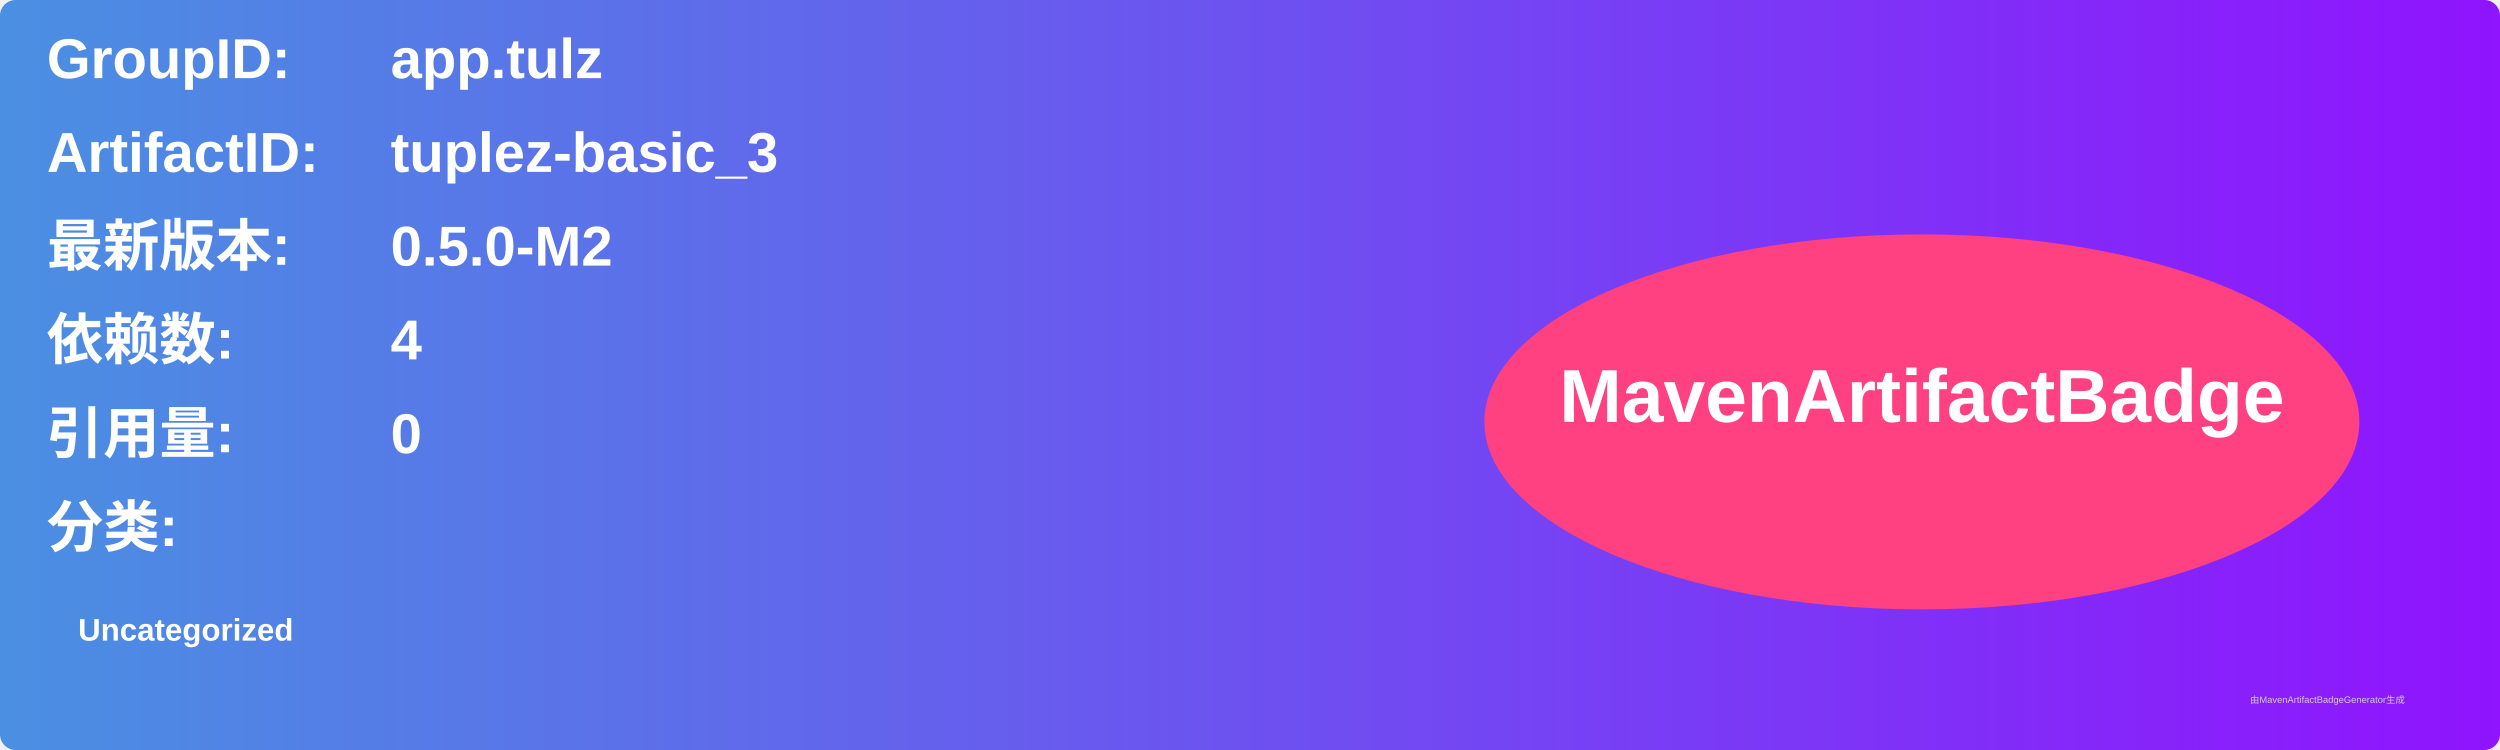
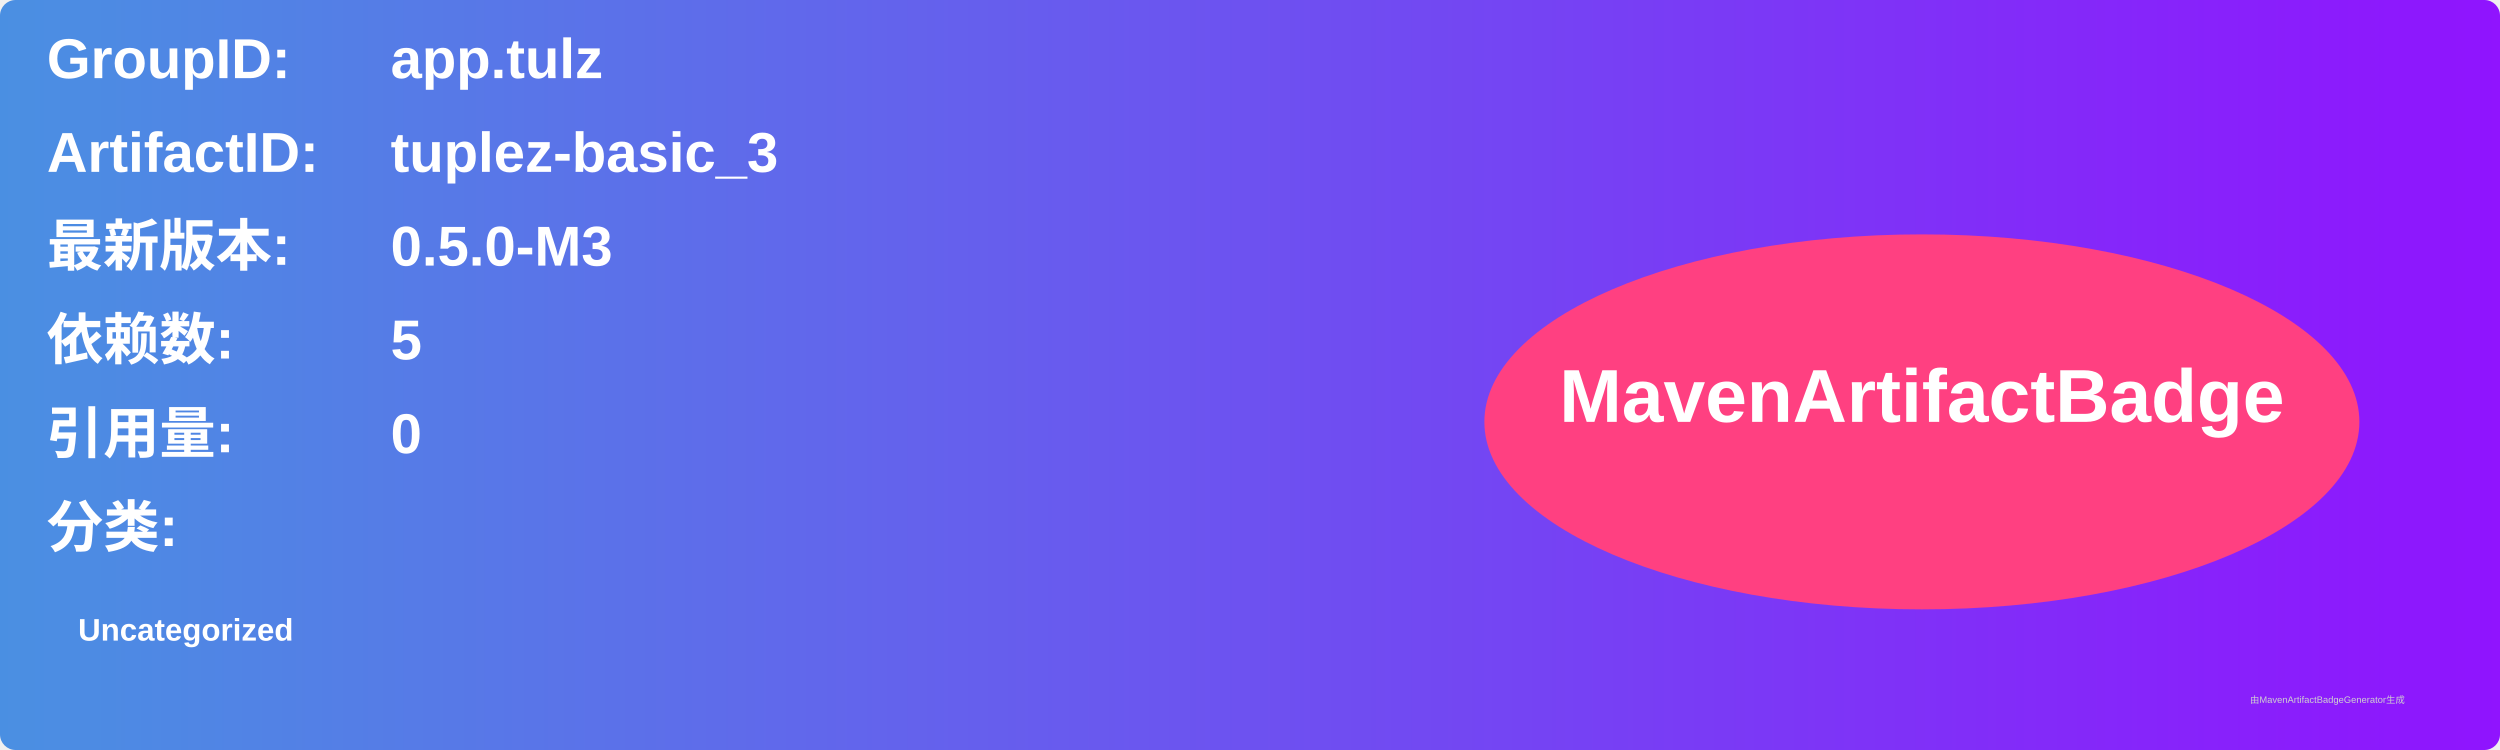
<svg xmlns="http://www.w3.org/2000/svg" width="800" height="240" viewBox="0 0 800 240">
  <linearGradient id="grad" x1="0%" y1="0%" x2="100%" y2="0%">
    <stop offset="0%" stop-color="#4a90e2" />
    <stop offset="100%" stop-color="#9013fe" />
  </linearGradient>
  <rect width="100%" height="100%" rx="5" ry="5" fill="url(#grad)" />
  <g transform="translate(15, 15)">
    <text x="0" y="10" font-family="Arial" font-size="18" fill="white" font-weight="bold" width="260">GroupID:</text>
    <text x="110" y="10" font-family="Arial" font-size="18" fill="white" font-weight="bold" width="460">app.tulz</text>
    <text x="0" y="40" font-family="Arial" font-size="18" fill="white" font-weight="bold" width="260">ArtifactID:</text>
    <text x="110" y="40" font-family="Arial" font-size="18" fill="white" font-weight="bold" width="460">tuplez-basic_3</text>
    <text x="0" y="70" font-family="Arial" font-size="18" fill="white" font-weight="bold">最新版本:</text>
    <text x="110" y="70" font-family="Arial" font-size="18" fill="white" font-weight="bold">
-       <tspan font-weight="bold">0.5.0-M2</tspan>
+       <tspan font-weight="bold">0.5.0-M3</tspan>
    </text>
    <text x="0" y="100" font-family="Arial" font-size="18" fill="white" font-weight="bold">依赖数: </text>
    <text x="110" y="100" font-family="Arial" font-size="18" fill="white">
-       <tspan font-weight="bold">4</tspan>
+       <tspan font-weight="bold">5</tspan>
    </text>
    <text x="0" y="130" font-family="Arial" font-size="18" fill="white" font-weight="bold">引用量: </text>
    <text x="110" y="130" font-family="Arial" font-size="18" fill="white">
      <tspan font-weight="bold">0</tspan>
    </text>
    <text x="0" y="160" font-family="Arial" font-size="18" fill="white" font-weight="bold">分类:</text>
    <text x="10" y="190" font-family="Arial" font-size="10" fill="white">
      <tspan font-weight="bold">Uncategorized</tspan>
    </text>
    <ellipse cx="600" cy="120" rx="140" ry="60" fill="#ff4081" />
    <text x="600" y="120" text-anchor="middle" font-family="Arial" font-size="24" fill="white" font-weight="bold">MavenArtifactBadge</text>
  </g>
  <text x="720" y="225" font-family="Arial" font-size="3" fill="#d0d0d0">由MavenArtifactBadgeGenerator生成</text>
</svg>
